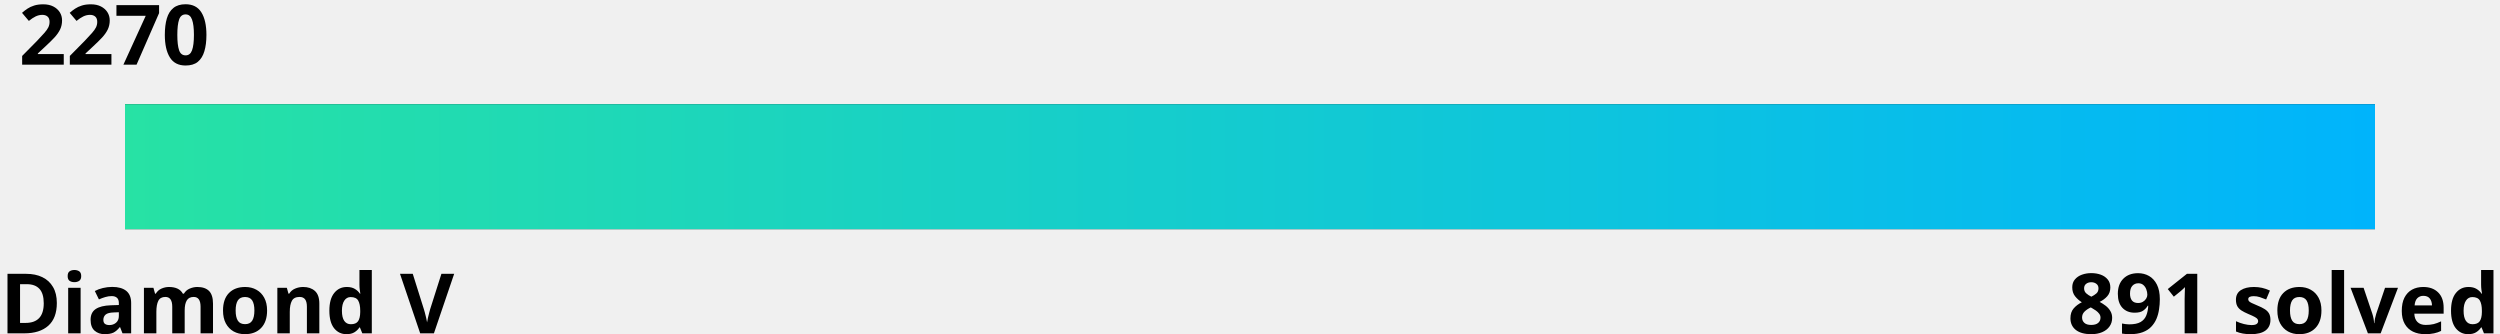
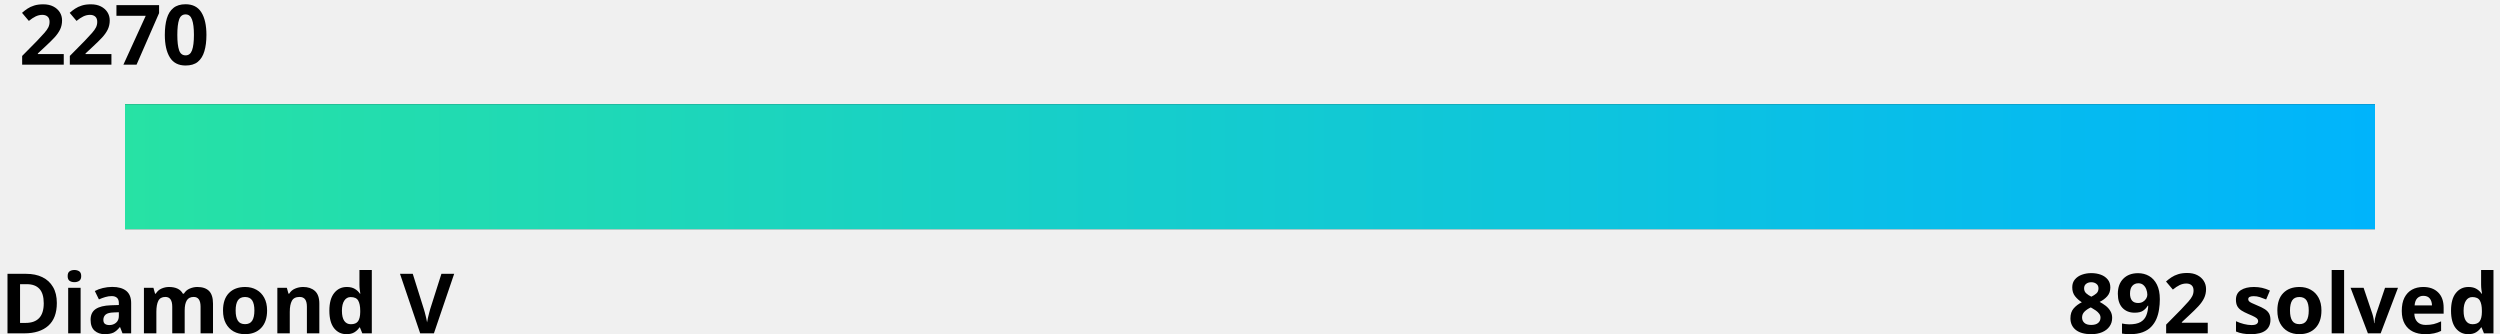
<svg xmlns="http://www.w3.org/2000/svg" width="600" height="80">
  <linearGradient id="a" x1="0%" y1="0%" x2="100%" y2="0%">
    <stop offset="0" stop-color="#27e2a4" />
    <stop offset="1" stop-color="#00b4fc" />
  </linearGradient>
  <style>
    .text {
      fill: #000;
    }
    .bar-bg {
      fill: #000000;
    }
    
    @media (prefers-color-scheme: dark) {
      .text {
        fill: #fff;
      }
      .bar-bg {
        fill: #fff;
      }
    }
  </style>
  <g font-family="Noto Sans,Verdana,Geneva,sans-serif" font-size="20" font-weight="bold">
    <text id="rating" x="5%" y="0%" class="text" text-anchor="middle" dominant-baseline="hanging">2270
      <animate attributeName="x" from="5%" to="68%" dur="1s" fill="freeze" calcMode="spline" keyTimes="0;1" keySplines="0 0 0.58 1.0" />
    </text>
    <text x="0" y="100%" class="text" text-anchor="start">Diamond V</text>
-     <text x="100%" y="100%" class="text" text-anchor="end">891 solved</text>
+     <text x="100%" y="100%" class="text" text-anchor="end">892 solved</text>
  </g>
  <rect x="5%" y="25" width="90%" height="30" class="bar-bg" />
  <rect x="5%" y="25" width="90%" height="30" fill="url(#a)">
    <animate attributeName="width" from="0" to="63%" dur="1.5s" fill="freeze" calcMode="spline" keyTimes="0;1" keySplines="0 0 0.58 1.0" />
  </rect>
</svg>
